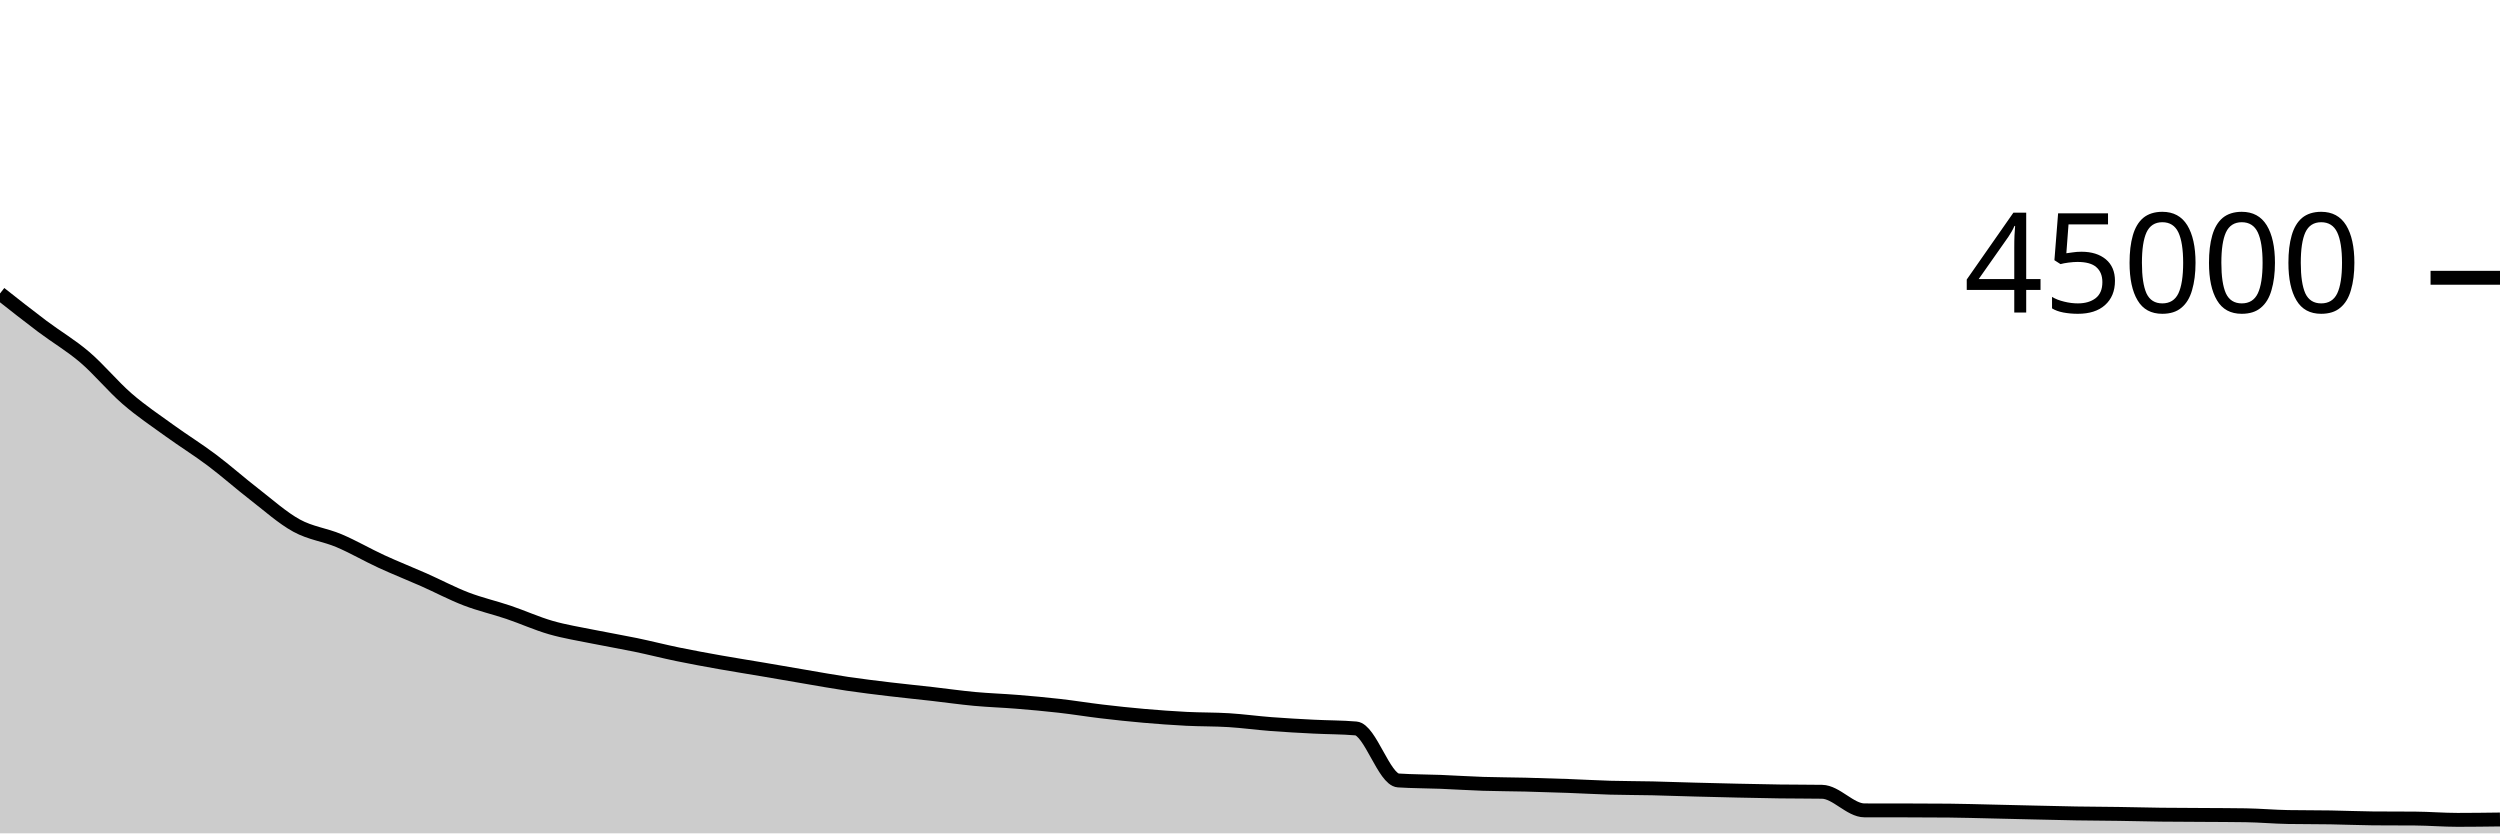
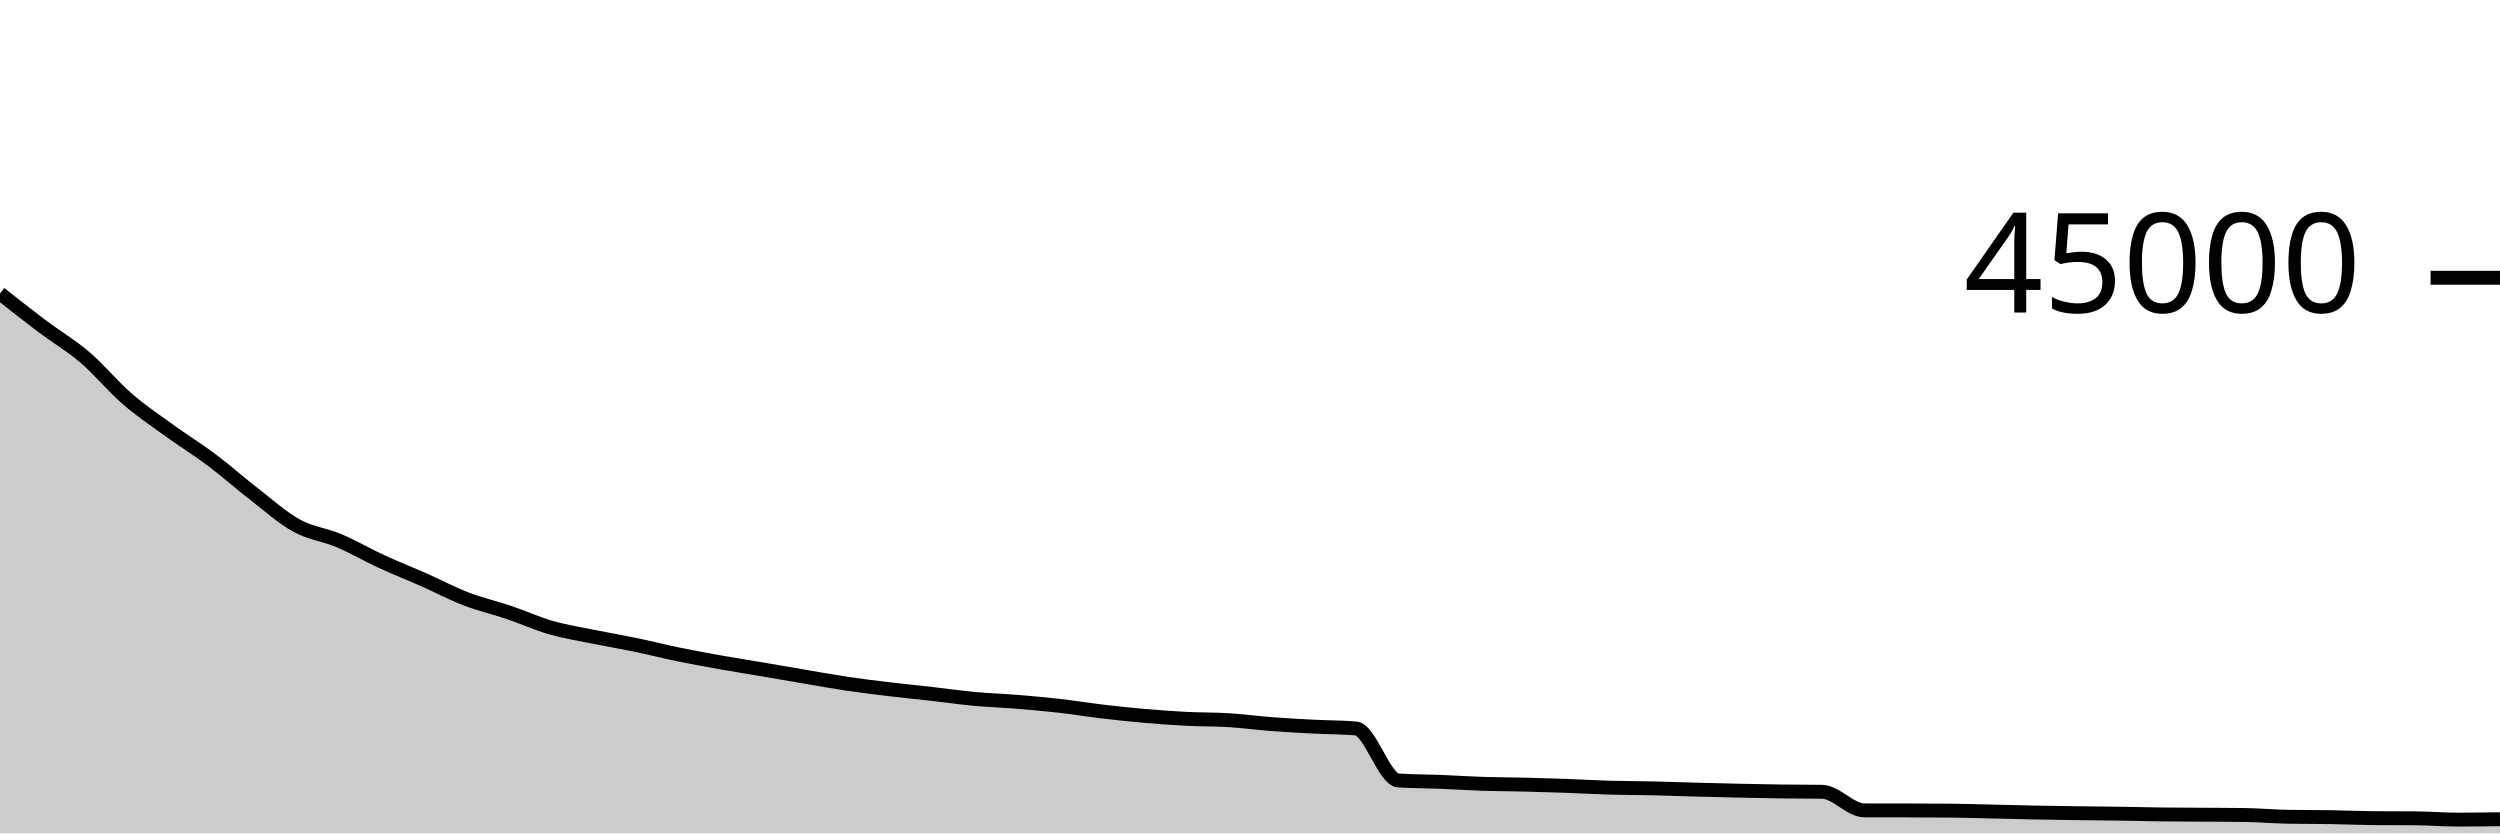
<svg xmlns="http://www.w3.org/2000/svg" viewBox="0 0 180 60">
  <g transform="translate(0,20)">
-     <path class="area" fill="rgba(0, 0, 0, 0.2)" d="M0,1.13C1.017,1.932,2.034,2.734,3.051,3.499C4.068,4.263,5.085,4.85,6.102,5.718C7.119,6.587,8.136,7.83,9.153,8.71C10.169,9.591,11.186,10.265,12.203,11.002C13.22,11.738,14.237,12.364,15.254,13.128C16.271,13.892,17.288,14.797,18.305,15.583C19.322,16.369,20.339,17.287,21.356,17.844C22.373,18.402,23.39,18.499,24.407,18.929C25.424,19.359,26.441,19.955,27.458,20.423C28.475,20.892,29.492,21.29,30.508,21.74C31.525,22.191,32.542,22.733,33.559,23.124C34.576,23.515,35.593,23.743,36.61,24.086C37.627,24.43,38.644,24.893,39.661,25.186C40.678,25.479,41.695,25.636,42.712,25.844C43.729,26.051,44.746,26.22,45.763,26.431C46.78,26.643,47.797,26.903,48.814,27.113C49.831,27.322,50.847,27.507,51.864,27.688C52.881,27.869,53.898,28.027,54.915,28.2C55.932,28.373,56.949,28.552,57.966,28.724C58.983,28.897,60,29.083,61.017,29.234C62.034,29.384,63.051,29.506,64.068,29.628C65.085,29.749,66.102,29.85,67.119,29.965C68.136,30.081,69.153,30.228,70.169,30.322C71.186,30.416,72.203,30.447,73.22,30.53C74.237,30.613,75.254,30.703,76.271,30.819C77.288,30.934,78.305,31.103,79.322,31.223C80.339,31.344,81.356,31.453,82.373,31.541C83.39,31.63,84.407,31.704,85.424,31.756C86.441,31.807,87.458,31.789,88.475,31.852C89.492,31.916,90.508,32.057,91.525,32.134C92.542,32.212,93.559,32.266,94.576,32.318C95.593,32.371,96.61,32.361,97.627,32.448C98.644,32.535,99.661,36.126,100.678,36.193C101.695,36.26,102.712,36.253,103.729,36.293C104.746,36.334,105.763,36.403,106.78,36.436C107.797,36.47,108.814,36.468,109.831,36.493C110.847,36.518,111.864,36.55,112.881,36.587C113.898,36.623,114.915,36.685,115.932,36.714C116.949,36.743,117.966,36.738,118.983,36.761C120,36.784,121.017,36.822,122.034,36.85C123.051,36.877,124.068,36.903,125.085,36.925C126.102,36.948,127.119,36.97,128.136,36.984C129.153,36.998,130.169,36.992,131.186,37.008C132.203,37.024,133.22,38.344,134.237,38.347C135.254,38.349,136.271,38.348,137.288,38.35C138.305,38.353,139.322,38.355,140.339,38.364C141.356,38.374,142.373,38.405,143.39,38.428C144.407,38.45,145.424,38.476,146.441,38.5C147.458,38.523,148.475,38.55,149.492,38.567C150.508,38.584,151.525,38.586,152.542,38.601C153.559,38.616,154.576,38.644,155.593,38.657C156.61,38.669,157.627,38.669,158.644,38.676C159.661,38.683,160.678,38.683,161.695,38.699C162.712,38.714,163.729,38.809,164.746,38.826C165.763,38.843,166.78,38.835,167.797,38.852C168.814,38.868,169.831,38.915,170.847,38.924C171.864,38.932,172.881,38.928,173.898,38.936C174.915,38.944,175.932,39.03,176.949,39.03C177.966,39.03,178.983,39.016,180,39.003L180,40C178.983,40,177.966,40,176.949,40C175.932,40,174.915,40,173.898,40C172.881,40,171.864,40,170.847,40C169.831,40,168.814,40,167.797,40C166.78,40,165.763,40,164.746,40C163.729,40,162.712,40,161.695,40C160.678,40,159.661,40,158.644,40C157.627,40,156.61,40,155.593,40C154.576,40,153.559,40,152.542,40C151.525,40,150.508,40,149.492,40C148.475,40,147.458,40,146.441,40C145.424,40,144.407,40,143.39,40C142.373,40,141.356,40,140.339,40C139.322,40,138.305,40,137.288,40C136.271,40,135.254,40,134.237,40C133.22,40,132.203,40,131.186,40C130.169,40,129.153,40,128.136,40C127.119,40,126.102,40,125.085,40C124.068,40,123.051,40,122.034,40C121.017,40,120,40,118.983,40C117.966,40,116.949,40,115.932,40C114.915,40,113.898,40,112.881,40C111.864,40,110.847,40,109.831,40C108.814,40,107.797,40,106.78,40C105.763,40,104.746,40,103.729,40C102.712,40,101.695,40,100.678,40C99.661,40,98.644,40,97.627,40C96.61,40,95.593,40,94.576,40C93.559,40,92.542,40,91.525,40C90.508,40,89.492,40,88.475,40C87.458,40,86.441,40,85.424,40C84.407,40,83.39,40,82.373,40C81.356,40,80.339,40,79.322,40C78.305,40,77.288,40,76.271,40C75.254,40,74.237,40,73.22,40C72.203,40,71.186,40,70.169,40C69.153,40,68.136,40,67.119,40C66.102,40,65.085,40,64.068,40C63.051,40,62.034,40,61.017,40C60,40,58.983,40,57.966,40C56.949,40,55.932,40,54.915,40C53.898,40,52.881,40,51.864,40C50.847,40,49.831,40,48.814,40C47.797,40,46.78,40,45.763,40C44.746,40,43.729,40,42.712,40C41.695,40,40.678,40,39.661,40C38.644,40,37.627,40,36.61,40C35.593,40,34.576,40,33.559,40C32.542,40,31.525,40,30.508,40C29.492,40,28.475,40,27.458,40C26.441,40,25.424,40,24.407,40C23.39,40,22.373,40,21.356,40C20.339,40,19.322,40,18.305,40C17.288,40,16.271,40,15.254,40C14.237,40,13.22,40,12.203,40C11.186,40,10.169,40,9.153,40C8.136,40,7.119,40,6.102,40C5.085,40,4.068,40,3.051,40C2.034,40,1.017,40,0,40Z" />
-     <path class="line" stroke="black" fill="none" d="M0,1.13C1.017,1.932,2.034,2.734,3.051,3.499C4.068,4.263,5.085,4.85,6.102,5.718C7.119,6.587,8.136,7.83,9.153,8.71C10.169,9.591,11.186,10.265,12.203,11.002C13.22,11.738,14.237,12.364,15.254,13.128C16.271,13.892,17.288,14.797,18.305,15.583C19.322,16.369,20.339,17.287,21.356,17.844C22.373,18.402,23.39,18.499,24.407,18.929C25.424,19.359,26.441,19.955,27.458,20.423C28.475,20.892,29.492,21.29,30.508,21.74C31.525,22.191,32.542,22.733,33.559,23.124C34.576,23.515,35.593,23.743,36.61,24.086C37.627,24.43,38.644,24.893,39.661,25.186C40.678,25.479,41.695,25.636,42.712,25.844C43.729,26.051,44.746,26.22,45.763,26.431C46.78,26.643,47.797,26.903,48.814,27.113C49.831,27.322,50.847,27.507,51.864,27.688C52.881,27.869,53.898,28.027,54.915,28.2C55.932,28.373,56.949,28.552,57.966,28.724C58.983,28.897,60,29.083,61.017,29.234C62.034,29.384,63.051,29.506,64.068,29.628C65.085,29.749,66.102,29.85,67.119,29.965C68.136,30.081,69.153,30.228,70.169,30.322C71.186,30.416,72.203,30.447,73.22,30.53C74.237,30.613,75.254,30.703,76.271,30.819C77.288,30.934,78.305,31.103,79.322,31.223C80.339,31.344,81.356,31.453,82.373,31.541C83.39,31.63,84.407,31.704,85.424,31.756C86.441,31.807,87.458,31.789,88.475,31.852C89.492,31.916,90.508,32.057,91.525,32.134C92.542,32.212,93.559,32.266,94.576,32.318C95.593,32.371,96.61,32.361,97.627,32.448C98.644,32.535,99.661,36.126,100.678,36.193C101.695,36.26,102.712,36.253,103.729,36.293C104.746,36.334,105.763,36.403,106.78,36.436C107.797,36.47,108.814,36.468,109.831,36.493C110.847,36.518,111.864,36.55,112.881,36.587C113.898,36.623,114.915,36.685,115.932,36.714C116.949,36.743,117.966,36.738,118.983,36.761C120,36.784,121.017,36.822,122.034,36.85C123.051,36.877,124.068,36.903,125.085,36.925C126.102,36.948,127.119,36.97,128.136,36.984C129.153,36.998,130.169,36.992,131.186,37.008C132.203,37.024,133.22,38.344,134.237,38.347C135.254,38.349,136.271,38.348,137.288,38.35C138.305,38.353,139.322,38.355,140.339,38.364C141.356,38.374,142.373,38.405,143.39,38.428C144.407,38.45,145.424,38.476,146.441,38.5C147.458,38.523,148.475,38.55,149.492,38.567C150.508,38.584,151.525,38.586,152.542,38.601C153.559,38.616,154.576,38.644,155.593,38.657C156.61,38.669,157.627,38.669,158.644,38.676C159.661,38.683,160.678,38.683,161.695,38.699C162.712,38.714,163.729,38.809,164.746,38.826C165.763,38.843,166.78,38.835,167.797,38.852C168.814,38.868,169.831,38.915,170.847,38.924C171.864,38.932,172.881,38.928,173.898,38.936C174.915,38.944,175.932,39.03,176.949,39.03C177.966,39.03,178.983,39.016,180,39.003" />
+     <path class="area" fill="rgba(0, 0, 0, 0.2)" d="M0,1.13C1.017,1.932,2.034,2.734,3.051,3.499C4.068,4.263,5.085,4.85,6.102,5.718C7.119,6.587,8.136,7.83,9.153,8.71C10.169,9.591,11.186,10.265,12.203,11.002C13.22,11.738,14.237,12.364,15.254,13.128C16.271,13.892,17.288,14.797,18.305,15.583C19.322,16.369,20.339,17.287,21.356,17.844C22.373,18.402,23.39,18.499,24.407,18.929C25.424,19.359,26.441,19.955,27.458,20.423C28.475,20.892,29.492,21.29,30.508,21.74C31.525,22.191,32.542,22.733,33.559,23.124C34.576,23.515,35.593,23.743,36.61,24.086C37.627,24.43,38.644,24.893,39.661,25.186C40.678,25.479,41.695,25.636,42.712,25.844C43.729,26.051,44.746,26.22,45.763,26.431C46.78,26.643,47.797,26.903,48.814,27.113C49.831,27.322,50.847,27.507,51.864,27.688C52.881,27.869,53.898,28.027,54.915,28.2C55.932,28.373,56.949,28.552,57.966,28.724C58.983,28.897,60,29.083,61.017,29.234C62.034,29.384,63.051,29.506,64.068,29.628C65.085,29.749,66.102,29.85,67.119,29.965C68.136,30.081,69.153,30.228,70.169,30.322C71.186,30.416,72.203,30.447,73.22,30.53C74.237,30.613,75.254,30.703,76.271,30.819C77.288,30.934,78.305,31.103,79.322,31.223C80.339,31.344,81.356,31.453,82.373,31.541C83.39,31.63,84.407,31.704,85.424,31.756C86.441,31.807,87.458,31.789,88.475,31.852C89.492,31.916,90.508,32.057,91.525,32.134C92.542,32.212,93.559,32.266,94.576,32.318C95.593,32.371,96.61,32.361,97.627,32.448C98.644,32.535,99.661,36.126,100.678,36.193C101.695,36.26,102.712,36.253,103.729,36.293C104.746,36.334,105.763,36.403,106.78,36.436C107.797,36.47,108.814,36.468,109.831,36.493C110.847,36.518,111.864,36.55,112.881,36.587C113.898,36.623,114.915,36.685,115.932,36.714C116.949,36.743,117.966,36.738,118.983,36.761C120,36.784,121.017,36.822,122.034,36.85C123.051,36.877,124.068,36.903,125.085,36.925C126.102,36.948,127.119,36.97,128.136,36.984C129.153,36.998,130.169,36.992,131.186,37.008C132.203,37.024,133.22,38.344,134.237,38.347C135.254,38.349,136.271,38.348,137.288,38.35C138.305,38.353,139.322,38.355,140.339,38.364C141.356,38.374,142.373,38.405,143.39,38.428C144.407,38.45,145.424,38.479,146.441,38.5C147.458,38.52,148.475,38.535,149.492,38.549C150.508,38.563,151.525,38.568,152.542,38.583C153.559,38.598,154.576,38.627,155.593,38.639C156.61,38.652,157.627,38.651,158.644,38.658C159.661,38.665,160.678,38.665,161.695,38.681C162.712,38.696,163.729,38.791,164.746,38.808C165.763,38.825,166.78,38.817,167.797,38.834C168.814,38.85,169.831,38.897,170.847,38.906C171.864,38.914,172.881,38.91,173.898,38.918C174.915,38.927,175.932,39.012,176.949,39.012C177.966,39.012,178.983,38.998,180,38.984L180,40C178.983,40,177.966,40,176.949,40C175.932,40,174.915,40,173.898,40C172.881,40,171.864,40,170.847,40C169.831,40,168.814,40,167.797,40C166.78,40,165.763,40,164.746,40C163.729,40,162.712,40,161.695,40C160.678,40,159.661,40,158.644,40C157.627,40,156.61,40,155.593,40C154.576,40,153.559,40,152.542,40C151.525,40,150.508,40,149.492,40C148.475,40,147.458,40,146.441,40C145.424,40,144.407,40,143.39,40C142.373,40,141.356,40,140.339,40C139.322,40,138.305,40,137.288,40C136.271,40,135.254,40,134.237,40C133.22,40,132.203,40,131.186,40C130.169,40,129.153,40,128.136,40C127.119,40,126.102,40,125.085,40C124.068,40,123.051,40,122.034,40C121.017,40,120,40,118.983,40C117.966,40,116.949,40,115.932,40C114.915,40,113.898,40,112.881,40C111.864,40,110.847,40,109.831,40C108.814,40,107.797,40,106.78,40C105.763,40,104.746,40,103.729,40C102.712,40,101.695,40,100.678,40C99.661,40,98.644,40,97.627,40C96.61,40,95.593,40,94.576,40C93.559,40,92.542,40,91.525,40C90.508,40,89.492,40,88.475,40C87.458,40,86.441,40,85.424,40C84.407,40,83.39,40,82.373,40C81.356,40,80.339,40,79.322,40C78.305,40,77.288,40,76.271,40C75.254,40,74.237,40,73.22,40C72.203,40,71.186,40,70.169,40C69.153,40,68.136,40,67.119,40C66.102,40,65.085,40,64.068,40C63.051,40,62.034,40,61.017,40C60,40,58.983,40,57.966,40C56.949,40,55.932,40,54.915,40C53.898,40,52.881,40,51.864,40C50.847,40,49.831,40,48.814,40C47.797,40,46.78,40,45.763,40C44.746,40,43.729,40,42.712,40C41.695,40,40.678,40,39.661,40C38.644,40,37.627,40,36.61,40C35.593,40,34.576,40,33.559,40C32.542,40,31.525,40,30.508,40C29.492,40,28.475,40,27.458,40C26.441,40,25.424,40,24.407,40C23.39,40,22.373,40,21.356,40C20.339,40,19.322,40,18.305,40C17.288,40,16.271,40,15.254,40C14.237,40,13.22,40,12.203,40C11.186,40,10.169,40,9.153,40C8.136,40,7.119,40,6.102,40C5.085,40,4.068,40,3.051,40C2.034,40,1.017,40,0,40Z" />
+     <path class="line" stroke="black" fill="none" d="M0,1.13C1.017,1.932,2.034,2.734,3.051,3.499C4.068,4.263,5.085,4.85,6.102,5.718C7.119,6.587,8.136,7.83,9.153,8.71C10.169,9.591,11.186,10.265,12.203,11.002C13.22,11.738,14.237,12.364,15.254,13.128C16.271,13.892,17.288,14.797,18.305,15.583C19.322,16.369,20.339,17.287,21.356,17.844C22.373,18.402,23.39,18.499,24.407,18.929C25.424,19.359,26.441,19.955,27.458,20.423C28.475,20.892,29.492,21.29,30.508,21.74C31.525,22.191,32.542,22.733,33.559,23.124C34.576,23.515,35.593,23.743,36.61,24.086C37.627,24.43,38.644,24.893,39.661,25.186C40.678,25.479,41.695,25.636,42.712,25.844C43.729,26.051,44.746,26.22,45.763,26.431C46.78,26.643,47.797,26.903,48.814,27.113C49.831,27.322,50.847,27.507,51.864,27.688C52.881,27.869,53.898,28.027,54.915,28.2C55.932,28.373,56.949,28.552,57.966,28.724C58.983,28.897,60,29.083,61.017,29.234C62.034,29.384,63.051,29.506,64.068,29.628C65.085,29.749,66.102,29.85,67.119,29.965C68.136,30.081,69.153,30.228,70.169,30.322C71.186,30.416,72.203,30.447,73.22,30.53C74.237,30.613,75.254,30.703,76.271,30.819C77.288,30.934,78.305,31.103,79.322,31.223C80.339,31.344,81.356,31.453,82.373,31.541C83.39,31.63,84.407,31.704,85.424,31.756C86.441,31.807,87.458,31.789,88.475,31.852C89.492,31.916,90.508,32.057,91.525,32.134C92.542,32.212,93.559,32.266,94.576,32.318C95.593,32.371,96.61,32.361,97.627,32.448C98.644,32.535,99.661,36.126,100.678,36.193C101.695,36.26,102.712,36.253,103.729,36.293C104.746,36.334,105.763,36.403,106.78,36.436C107.797,36.47,108.814,36.468,109.831,36.493C110.847,36.518,111.864,36.55,112.881,36.587C113.898,36.623,114.915,36.685,115.932,36.714C116.949,36.743,117.966,36.738,118.983,36.761C120,36.784,121.017,36.822,122.034,36.85C123.051,36.877,124.068,36.903,125.085,36.925C126.102,36.948,127.119,36.97,128.136,36.984C129.153,36.998,130.169,36.992,131.186,37.008C132.203,37.024,133.22,38.344,134.237,38.347C135.254,38.349,136.271,38.348,137.288,38.35C138.305,38.353,139.322,38.355,140.339,38.364C141.356,38.374,142.373,38.405,143.39,38.428C144.407,38.45,145.424,38.479,146.441,38.5C147.458,38.52,148.475,38.535,149.492,38.549C150.508,38.563,151.525,38.568,152.542,38.583C153.559,38.598,154.576,38.627,155.593,38.639C156.61,38.652,157.627,38.651,158.644,38.658C159.661,38.665,160.678,38.665,161.695,38.681C162.712,38.696,163.729,38.791,164.746,38.808C165.763,38.825,166.78,38.817,167.797,38.834C168.814,38.85,169.831,38.897,170.847,38.906C171.864,38.914,172.881,38.91,173.898,38.918C174.915,38.927,175.932,39.012,176.949,39.012C177.966,39.012,178.983,38.998,180,38.984" />
    <path class="axis-ceiling" stroke-width="1" stroke="black" fill="none" d="M175,0L180,0" />
    <text class="axis-ceiling-label" font-family="sans-serif" text-anchor="end" font-size="10px" x="170" y="2.5">45000</text>
  </g>
</svg>
